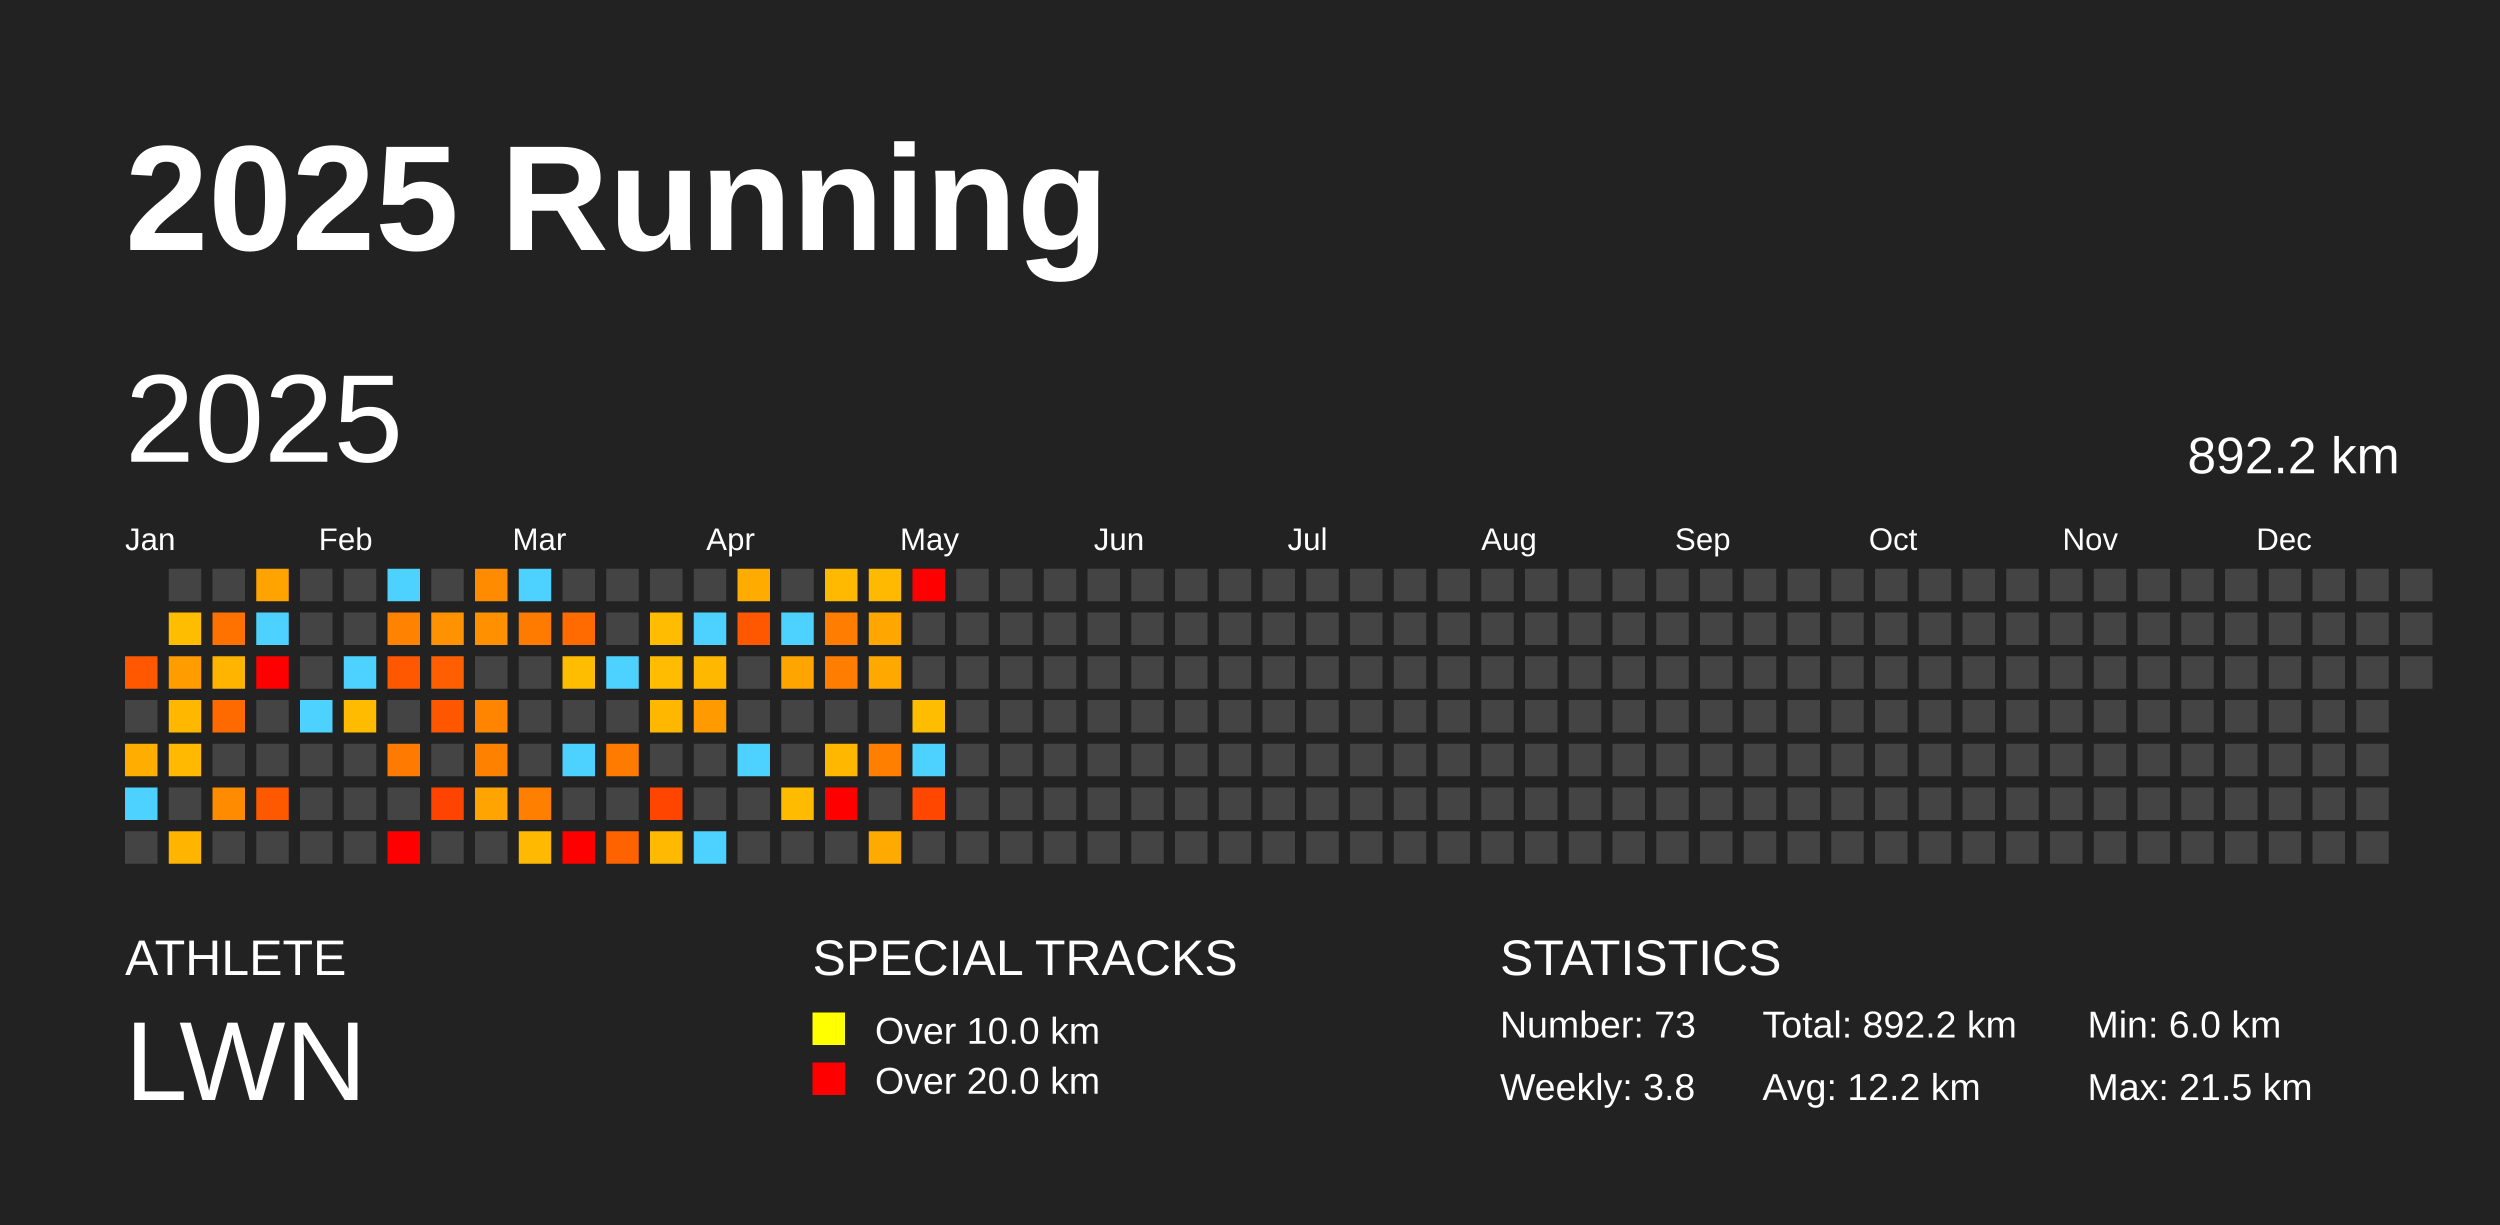
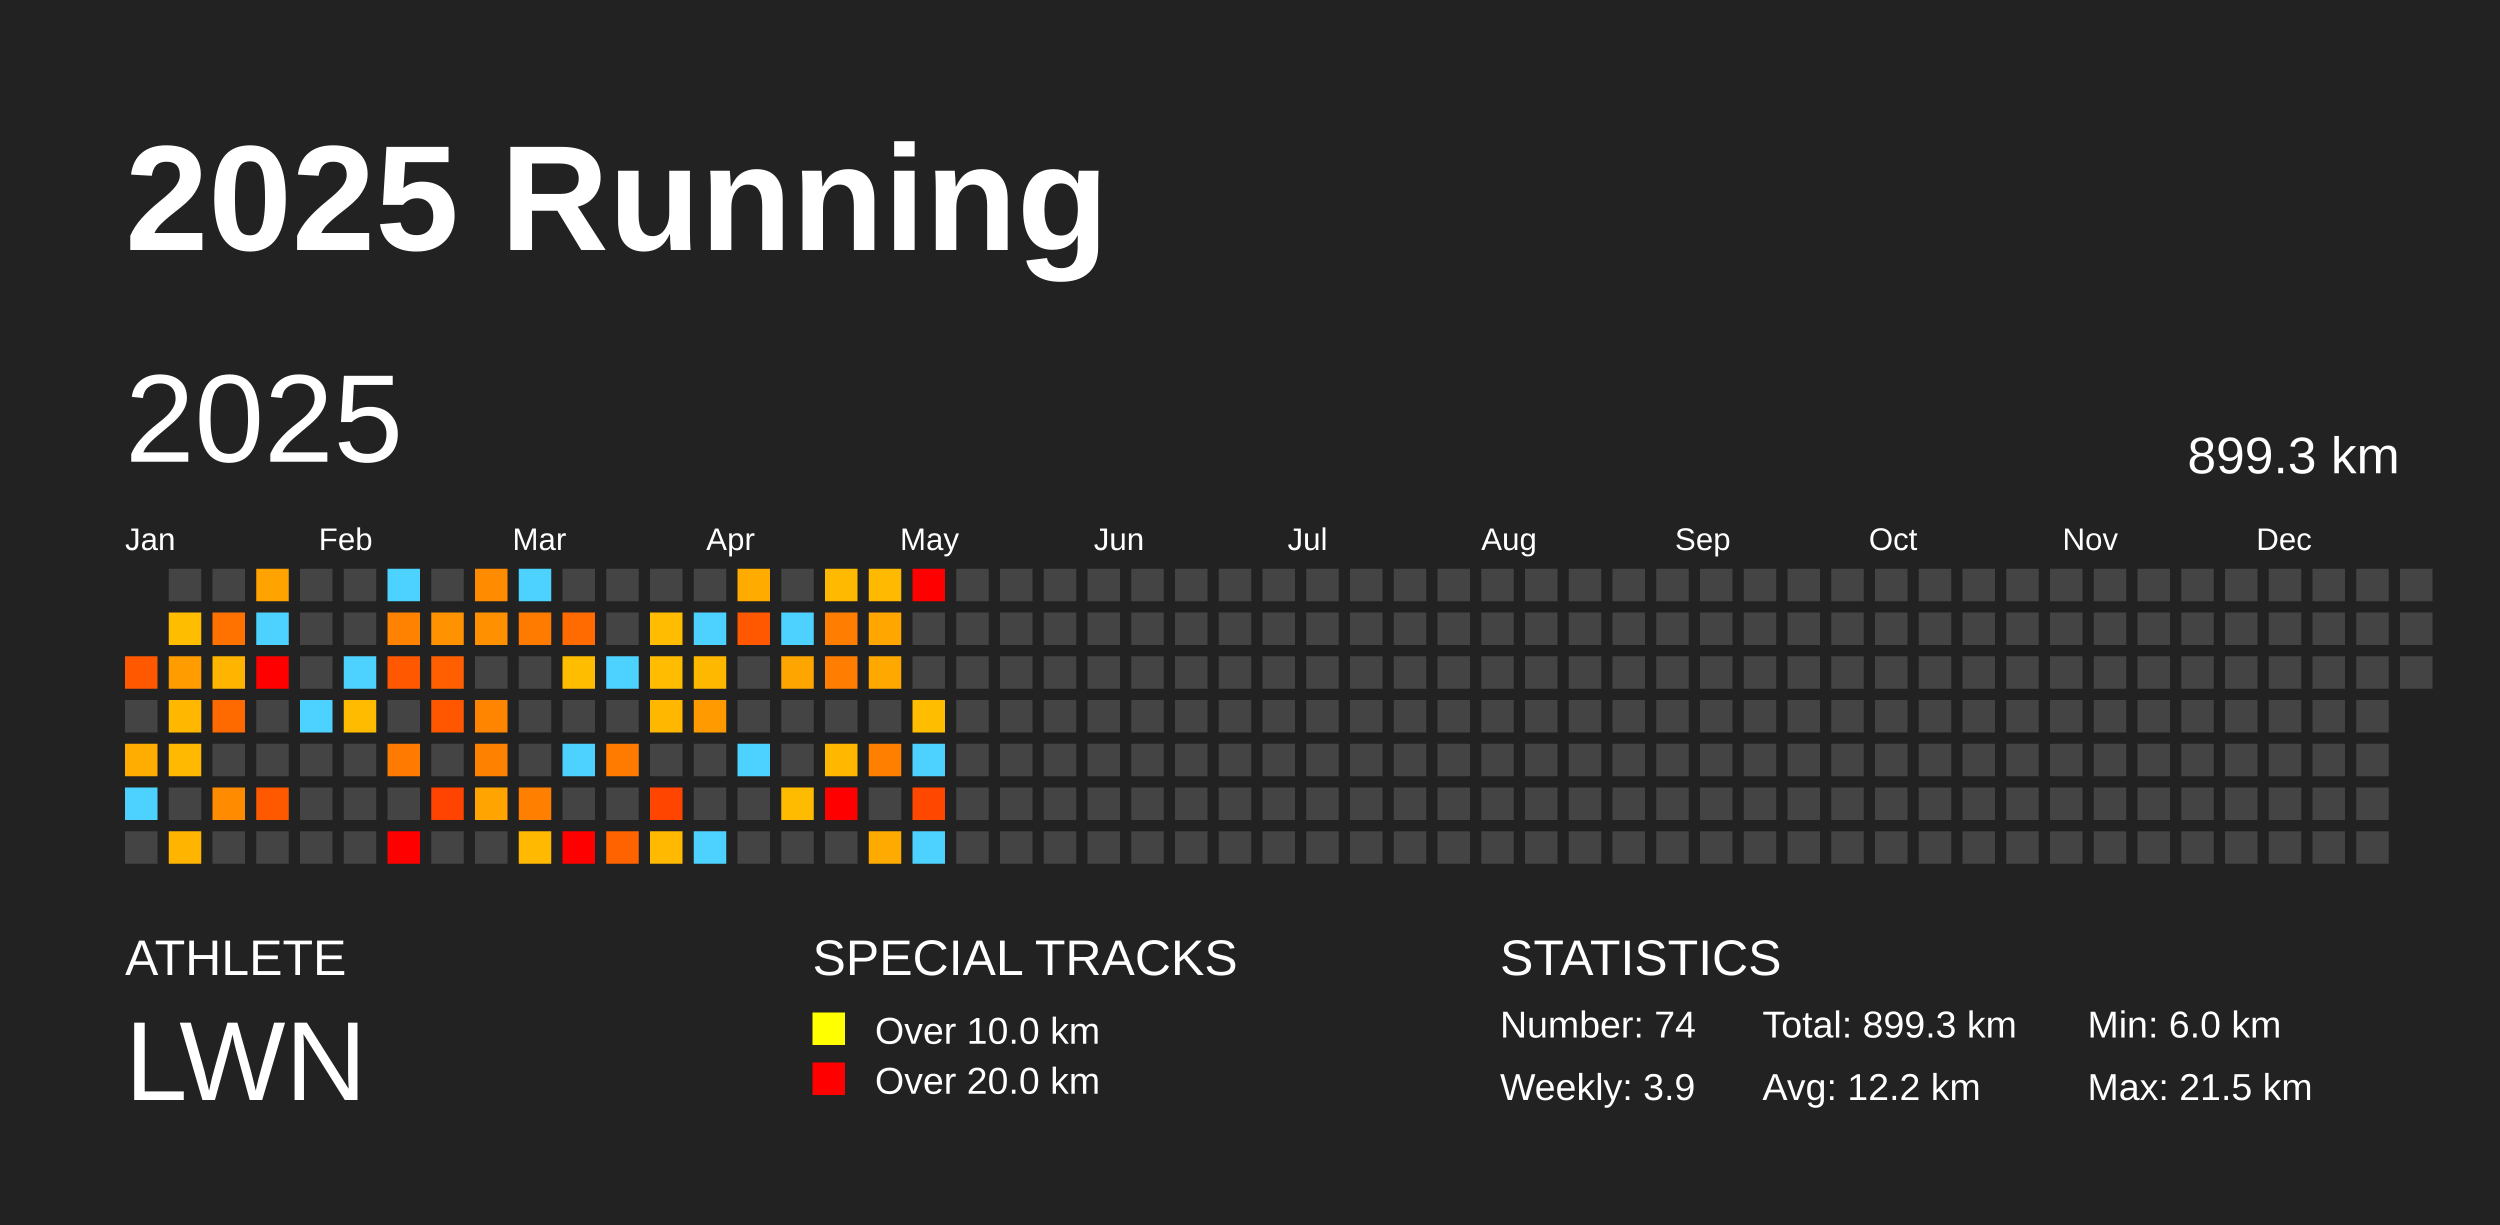
<svg xmlns="http://www.w3.org/2000/svg" baseProfile="full" height="98mm" version="1.1" viewBox="0,0,200,98" width="200mm">
  <defs />
  <rect fill="#222222" height="98" width="200" x="0" y="0" />
  <text fill="#FFFFFF" style="font-size:12px; font-family:Arial; font-weight:bold;" x="10" y="20">2025 Running</text>
  <text fill="#FFFFFF" style="font-size:4px; font-family:Arial" x="10" y="78">ATHLETE</text>
  <text fill="#FFFFFF" style="font-size:9px; font-family:Arial" x="10" y="88">LWN</text>
  <text fill="#FFFFFF" style="font-size:4px; font-family:Arial" x="65" y="78">SPECIAL TRACKS</text>
  <rect fill="yellow" height="2.6" width="2.6" x="65" y="81" />
  <text fill="#FFFFFF" style="font-size:3px; font-family:Arial" x="70" y="83.5">Over 10.0 km</text>
  <rect fill="red" height="2.6" width="2.6" x="65" y="85" />
  <text fill="#FFFFFF" style="font-size:3px; font-family:Arial" x="70" y="87.5">Over 20.0 km</text>
  <text fill="#FFFFFF" style="font-size:4px; font-family:Arial" x="120" y="78">STATISTICS</text>
-   <text fill="#FFFFFF" style="font-size:3px; font-family:Arial" x="120" y="83">Number: 73</text>
-   <text fill="#FFFFFF" style="font-size:3px; font-family:Arial" x="120" y="88">Weekly: 3.8</text>
-   <text fill="#FFFFFF" style="font-size:3px; font-family:Arial" x="141" y="83">Total: 892.2 km</text>
+   <text fill="#FFFFFF" style="font-size:3px; font-family:Arial" x="120" y="83">Number: 74</text>
+   <text fill="#FFFFFF" style="font-size:3px; font-family:Arial" x="120" y="88">Weekly: 3.9</text>
+   <text fill="#FFFFFF" style="font-size:3px; font-family:Arial" x="141" y="83">Total: 899.3 km</text>
  <text fill="#FFFFFF" style="font-size:3px; font-family:Arial" x="141" y="88">Avg: 12.2 km</text>
  <text fill="#FFFFFF" style="font-size:3px; font-family:Arial" x="167" y="83">Min: 6.0 km</text>
  <text fill="#FFFFFF" style="font-size:3px; font-family:Arial" x="167" y="88">Max: 21.5 km</text>
  <text dominant-baseline="hanging" fill="#FFFFFF" style="font-size:10.0px; font-family:Arial;" x="10" y="30">2025</text>
-   <text dominant-baseline="hanging" fill="#FFFFFF" style="font-size:4.125px; font-family:Arial;" x="175" y="35">892.2 km</text>
+   <text dominant-baseline="hanging" fill="#FFFFFF" style="font-size:4.125px; font-family:Arial;" x="175" y="35">899.3 km</text>
  <text fill="#FFFFFF" style="font-size:2.5px; font-family:Arial" x="10.0" y="44">Jan</text>
  <text fill="#FFFFFF" style="font-size:2.5px; font-family:Arial" x="25.5" y="44">Feb</text>
  <text fill="#FFFFFF" style="font-size:2.5px; font-family:Arial" x="41.0" y="44">Mar</text>
  <text fill="#FFFFFF" style="font-size:2.5px; font-family:Arial" x="56.5" y="44">Apr</text>
  <text fill="#FFFFFF" style="font-size:2.5px; font-family:Arial" x="72.0" y="44">May</text>
  <text fill="#FFFFFF" style="font-size:2.5px; font-family:Arial" x="87.5" y="44">Jun</text>
  <text fill="#FFFFFF" style="font-size:2.5px; font-family:Arial" x="103.0" y="44">Jul</text>
  <text fill="#FFFFFF" style="font-size:2.5px; font-family:Arial" x="118.5" y="44">Aug</text>
  <text fill="#FFFFFF" style="font-size:2.5px; font-family:Arial" x="134.0" y="44">Sep</text>
  <text fill="#FFFFFF" style="font-size:2.5px; font-family:Arial" x="149.5" y="44">Oct</text>
  <text fill="#FFFFFF" style="font-size:2.5px; font-family:Arial" x="165.0" y="44">Nov</text>
  <text fill="#FFFFFF" style="font-size:2.5px; font-family:Arial" x="180.5" y="44">Dec</text>
  <rect fill="#ff5800" height="2.6" width="2.6" x="10.0" y="52.5" />
  <rect fill="#444444" height="2.6" width="2.6" x="10.0" y="56.0" />
  <rect fill="#ffad00" height="2.6" width="2.6" x="10.0" y="59.5" />
  <rect fill="#4dd2ff" height="2.6" width="2.6" x="10.0" y="63.0" />
  <rect fill="#444444" height="2.6" width="2.6" x="10.0" y="66.5" />
  <rect fill="#444444" height="2.6" width="2.6" x="13.5" y="45.5" />
  <rect fill="#ffbd00" height="2.6" width="2.6" x="13.5" y="49.0" />
  <rect fill="#ff9c00" height="2.6" width="2.6" x="13.5" y="52.5" />
  <rect fill="#ffb700" height="2.6" width="2.6" x="13.5" y="56.0" />
  <rect fill="#ffb900" height="2.6" width="2.6" x="13.5" y="59.5" />
  <rect fill="#444444" height="2.6" width="2.6" x="13.5" y="63.0" />
  <rect fill="#ffb400" height="2.6" width="2.6" x="13.5" y="66.5" />
  <rect fill="#444444" height="2.6" width="2.6" x="17.0" y="45.5" />
  <rect fill="#ff7200" height="2.6" width="2.6" x="17.0" y="49.0" />
  <rect fill="#ffb500" height="2.6" width="2.6" x="17.0" y="52.5" />
  <rect fill="#ff6a00" height="2.6" width="2.6" x="17.0" y="56.0" />
  <rect fill="#444444" height="2.6" width="2.6" x="17.0" y="59.5" />
  <rect fill="#ff8b00" height="2.6" width="2.6" x="17.0" y="63.0" />
  <rect fill="#444444" height="2.6" width="2.6" x="17.0" y="66.5" />
  <rect fill="#ffa300" height="2.6" width="2.6" x="20.5" y="45.5" />
  <rect fill="#4dd2ff" height="2.6" width="2.6" x="20.5" y="49.0" />
  <rect fill="red" height="2.6" width="2.6" x="20.5" y="52.5" />
  <rect fill="#444444" height="2.6" width="2.6" x="20.5" y="56.0" />
  <rect fill="#444444" height="2.6" width="2.6" x="20.5" y="59.5" />
  <rect fill="#ff5900" height="2.6" width="2.6" x="20.5" y="63.0" />
  <rect fill="#444444" height="2.6" width="2.6" x="20.5" y="66.5" />
  <rect fill="#444444" height="2.6" width="2.6" x="24.0" y="45.5" />
  <rect fill="#444444" height="2.6" width="2.6" x="24.0" y="49.0" />
  <rect fill="#444444" height="2.6" width="2.6" x="24.0" y="52.5" />
  <rect fill="#4dd2ff" height="2.6" width="2.6" x="24.0" y="56.0" />
  <rect fill="#444444" height="2.6" width="2.6" x="24.0" y="59.5" />
  <rect fill="#444444" height="2.6" width="2.6" x="24.0" y="63.0" />
  <rect fill="#444444" height="2.6" width="2.6" x="24.0" y="66.5" />
  <rect fill="#444444" height="2.6" width="2.6" x="27.5" y="45.5" />
  <rect fill="#444444" height="2.6" width="2.6" x="27.5" y="49.0" />
  <rect fill="#4dd2ff" height="2.6" width="2.6" x="27.5" y="52.5" />
  <rect fill="#ffbb00" height="2.6" width="2.6" x="27.5" y="56.0" />
  <rect fill="#444444" height="2.6" width="2.6" x="27.5" y="59.5" />
  <rect fill="#444444" height="2.6" width="2.6" x="27.5" y="63.0" />
  <rect fill="#444444" height="2.6" width="2.6" x="27.5" y="66.5" />
  <rect fill="#4dd2ff" height="2.6" width="2.6" x="31.0" y="45.5" />
  <rect fill="#ff8200" height="2.6" width="2.6" x="31.0" y="49.0" />
  <rect fill="#ff5800" height="2.6" width="2.6" x="31.0" y="52.5" />
  <rect fill="#444444" height="2.6" width="2.6" x="31.0" y="56.0" />
  <rect fill="#ff7a00" height="2.6" width="2.6" x="31.0" y="59.5" />
  <rect fill="#444444" height="2.6" width="2.6" x="31.0" y="63.0" />
  <rect fill="red" height="2.6" width="2.6" x="31.0" y="66.5" />
  <rect fill="#444444" height="2.6" width="2.6" x="34.5" y="45.5" />
  <rect fill="#ff9200" height="2.6" width="2.6" x="34.5" y="49.0" />
  <rect fill="#ff5f00" height="2.6" width="2.6" x="34.5" y="52.5" />
  <rect fill="#ff5700" height="2.6" width="2.6" x="34.5" y="56.0" />
  <rect fill="#444444" height="2.6" width="2.6" x="34.5" y="59.5" />
  <rect fill="#ff4300" height="2.6" width="2.6" x="34.5" y="63.0" />
  <rect fill="#444444" height="2.6" width="2.6" x="34.5" y="66.5" />
  <rect fill="#ff8c00" height="2.6" width="2.6" x="38.0" y="45.5" />
  <rect fill="#ff9000" height="2.6" width="2.6" x="38.0" y="49.0" />
  <rect fill="#444444" height="2.6" width="2.6" x="38.0" y="52.5" />
  <rect fill="#ff8500" height="2.6" width="2.6" x="38.0" y="56.0" />
  <rect fill="#ff8100" height="2.6" width="2.6" x="38.0" y="59.5" />
  <rect fill="#ffa400" height="2.6" width="2.6" x="38.0" y="63.0" />
  <rect fill="#444444" height="2.6" width="2.6" x="38.0" y="66.5" />
  <rect fill="#4dd2ff" height="2.6" width="2.6" x="41.5" y="45.5" />
  <rect fill="#ff7b00" height="2.6" width="2.6" x="41.5" y="49.0" />
  <rect fill="#444444" height="2.6" width="2.6" x="41.5" y="52.5" />
  <rect fill="#444444" height="2.6" width="2.6" x="41.5" y="56.0" />
  <rect fill="#444444" height="2.6" width="2.6" x="41.5" y="59.5" />
  <rect fill="#ff8000" height="2.6" width="2.6" x="41.5" y="63.0" />
  <rect fill="#ffb900" height="2.6" width="2.6" x="41.5" y="66.5" />
  <rect fill="#444444" height="2.6" width="2.6" x="45.0" y="45.5" />
  <rect fill="#ff6b00" height="2.6" width="2.6" x="45.0" y="49.0" />
  <rect fill="#ffbd00" height="2.6" width="2.6" x="45.0" y="52.5" />
  <rect fill="#444444" height="2.6" width="2.6" x="45.0" y="56.0" />
  <rect fill="#4dd2ff" height="2.6" width="2.6" x="45.0" y="59.5" />
  <rect fill="#444444" height="2.6" width="2.6" x="45.0" y="63.0" />
  <rect fill="red" height="2.6" width="2.6" x="45.0" y="66.5" />
  <rect fill="#444444" height="2.6" width="2.6" x="48.5" y="45.5" />
  <rect fill="#444444" height="2.6" width="2.6" x="48.5" y="49.0" />
  <rect fill="#4dd2ff" height="2.6" width="2.6" x="48.5" y="52.5" />
  <rect fill="#444444" height="2.6" width="2.6" x="48.5" y="56.0" />
  <rect fill="#ff7b00" height="2.6" width="2.6" x="48.5" y="59.5" />
  <rect fill="#444444" height="2.6" width="2.6" x="48.5" y="63.0" />
  <rect fill="#ff6300" height="2.6" width="2.6" x="48.5" y="66.5" />
  <rect fill="#444444" height="2.6" width="2.6" x="52.0" y="45.5" />
  <rect fill="#ffbc00" height="2.6" width="2.6" x="52.0" y="49.0" />
  <rect fill="#ffbc00" height="2.6" width="2.6" x="52.0" y="52.5" />
  <rect fill="#ffb700" height="2.6" width="2.6" x="52.0" y="56.0" />
  <rect fill="#444444" height="2.6" width="2.6" x="52.0" y="59.5" />
  <rect fill="#ff4500" height="2.6" width="2.6" x="52.0" y="63.0" />
  <rect fill="#ffb900" height="2.6" width="2.6" x="52.0" y="66.5" />
  <rect fill="#444444" height="2.6" width="2.6" x="55.5" y="45.5" />
  <rect fill="#4dd2ff" height="2.6" width="2.6" x="55.5" y="49.0" />
  <rect fill="#ffb800" height="2.6" width="2.6" x="55.5" y="52.5" />
  <rect fill="#ff9b00" height="2.6" width="2.6" x="55.5" y="56.0" />
  <rect fill="#444444" height="2.6" width="2.6" x="55.5" y="59.5" />
  <rect fill="#444444" height="2.6" width="2.6" x="55.5" y="63.0" />
  <rect fill="#4dd2ff" height="2.6" width="2.6" x="55.5" y="66.5" />
  <rect fill="#ffab00" height="2.6" width="2.6" x="59.0" y="45.5" />
  <rect fill="#ff5800" height="2.6" width="2.6" x="59.0" y="49.0" />
  <rect fill="#444444" height="2.6" width="2.6" x="59.0" y="52.5" />
  <rect fill="#444444" height="2.6" width="2.6" x="59.0" y="56.0" />
  <rect fill="#4dd2ff" height="2.6" width="2.6" x="59.0" y="59.5" />
  <rect fill="#444444" height="2.6" width="2.6" x="59.0" y="63.0" />
  <rect fill="#444444" height="2.6" width="2.6" x="59.0" y="66.5" />
  <rect fill="#444444" height="2.6" width="2.6" x="62.5" y="45.5" />
  <rect fill="#4dd2ff" height="2.6" width="2.6" x="62.5" y="49.0" />
  <rect fill="#ffa500" height="2.6" width="2.6" x="62.5" y="52.5" />
  <rect fill="#444444" height="2.6" width="2.6" x="62.5" y="56.0" />
  <rect fill="#444444" height="2.6" width="2.6" x="62.5" y="59.5" />
  <rect fill="#ffbb00" height="2.6" width="2.6" x="62.5" y="63.0" />
  <rect fill="#444444" height="2.6" width="2.6" x="62.5" y="66.5" />
  <rect fill="#ffb900" height="2.6" width="2.6" x="66.0" y="45.5" />
  <rect fill="#ff7d00" height="2.6" width="2.6" x="66.0" y="49.0" />
  <rect fill="#ff7d00" height="2.6" width="2.6" x="66.0" y="52.5" />
  <rect fill="#444444" height="2.6" width="2.6" x="66.0" y="56.0" />
  <rect fill="#ffb700" height="2.6" width="2.6" x="66.0" y="59.5" />
  <rect fill="red" height="2.6" width="2.6" x="66.0" y="63.0" />
  <rect fill="#444444" height="2.6" width="2.6" x="66.0" y="66.5" />
  <rect fill="#ffb900" height="2.6" width="2.6" x="69.5" y="45.5" />
  <rect fill="#ffa600" height="2.6" width="2.6" x="69.5" y="49.0" />
  <rect fill="#ffa900" height="2.6" width="2.6" x="69.5" y="52.5" />
  <rect fill="#444444" height="2.6" width="2.6" x="69.5" y="56.0" />
  <rect fill="#ff7f00" height="2.6" width="2.6" x="69.5" y="59.5" />
  <rect fill="#444444" height="2.6" width="2.6" x="69.5" y="63.0" />
  <rect fill="#ffaa00" height="2.6" width="2.6" x="69.5" y="66.5" />
  <rect fill="red" height="2.6" width="2.6" x="73.0" y="45.5" />
  <rect fill="#444444" height="2.6" width="2.6" x="73.0" y="49.0" />
  <rect fill="#444444" height="2.6" width="2.6" x="73.0" y="52.5" />
  <rect fill="#ffbd00" height="2.6" width="2.6" x="73.0" y="56.0" />
  <rect fill="#4dd2ff" height="2.6" width="2.6" x="73.0" y="59.5" />
  <rect fill="#ff4700" height="2.6" width="2.6" x="73.0" y="63.0" />
-   <rect fill="#444444" height="2.6" width="2.6" x="73.0" y="66.5" />
+   <rect fill="#4dd2ff" height="2.6" width="2.6" x="73.0" y="66.5" />
  <rect fill="#444444" height="2.6" width="2.6" x="76.5" y="45.5" />
  <rect fill="#444444" height="2.6" width="2.6" x="76.5" y="49.0" />
  <rect fill="#444444" height="2.6" width="2.6" x="76.5" y="52.5" />
  <rect fill="#444444" height="2.6" width="2.6" x="76.5" y="56.0" />
  <rect fill="#444444" height="2.6" width="2.6" x="76.5" y="59.5" />
  <rect fill="#444444" height="2.6" width="2.6" x="76.5" y="63.0" />
  <rect fill="#444444" height="2.6" width="2.6" x="76.5" y="66.5" />
  <rect fill="#444444" height="2.6" width="2.6" x="80.0" y="45.5" />
  <rect fill="#444444" height="2.6" width="2.6" x="80.0" y="49.0" />
  <rect fill="#444444" height="2.6" width="2.6" x="80.0" y="52.5" />
  <rect fill="#444444" height="2.6" width="2.6" x="80.0" y="56.0" />
  <rect fill="#444444" height="2.6" width="2.6" x="80.0" y="59.5" />
  <rect fill="#444444" height="2.6" width="2.6" x="80.0" y="63.0" />
  <rect fill="#444444" height="2.6" width="2.6" x="80.0" y="66.5" />
  <rect fill="#444444" height="2.6" width="2.6" x="83.5" y="45.5" />
  <rect fill="#444444" height="2.6" width="2.6" x="83.5" y="49.0" />
  <rect fill="#444444" height="2.6" width="2.6" x="83.5" y="52.5" />
  <rect fill="#444444" height="2.6" width="2.6" x="83.5" y="56.0" />
  <rect fill="#444444" height="2.6" width="2.6" x="83.5" y="59.5" />
  <rect fill="#444444" height="2.6" width="2.6" x="83.5" y="63.0" />
  <rect fill="#444444" height="2.6" width="2.6" x="83.5" y="66.5" />
  <rect fill="#444444" height="2.6" width="2.6" x="87.0" y="45.5" />
  <rect fill="#444444" height="2.6" width="2.6" x="87.0" y="49.0" />
  <rect fill="#444444" height="2.6" width="2.6" x="87.0" y="52.5" />
  <rect fill="#444444" height="2.6" width="2.6" x="87.0" y="56.0" />
  <rect fill="#444444" height="2.6" width="2.6" x="87.0" y="59.5" />
  <rect fill="#444444" height="2.6" width="2.6" x="87.0" y="63.0" />
  <rect fill="#444444" height="2.6" width="2.6" x="87.0" y="66.5" />
  <rect fill="#444444" height="2.6" width="2.6" x="90.5" y="45.5" />
  <rect fill="#444444" height="2.6" width="2.6" x="90.5" y="49.0" />
  <rect fill="#444444" height="2.6" width="2.6" x="90.5" y="52.5" />
  <rect fill="#444444" height="2.6" width="2.6" x="90.5" y="56.0" />
  <rect fill="#444444" height="2.6" width="2.6" x="90.5" y="59.5" />
  <rect fill="#444444" height="2.6" width="2.6" x="90.5" y="63.0" />
  <rect fill="#444444" height="2.6" width="2.6" x="90.5" y="66.5" />
  <rect fill="#444444" height="2.6" width="2.6" x="94.0" y="45.5" />
  <rect fill="#444444" height="2.6" width="2.6" x="94.0" y="49.0" />
  <rect fill="#444444" height="2.6" width="2.6" x="94.0" y="52.5" />
  <rect fill="#444444" height="2.6" width="2.6" x="94.0" y="56.0" />
  <rect fill="#444444" height="2.6" width="2.6" x="94.0" y="59.5" />
  <rect fill="#444444" height="2.6" width="2.6" x="94.0" y="63.0" />
  <rect fill="#444444" height="2.6" width="2.6" x="94.0" y="66.5" />
  <rect fill="#444444" height="2.6" width="2.6" x="97.5" y="45.5" />
  <rect fill="#444444" height="2.6" width="2.6" x="97.5" y="49.0" />
  <rect fill="#444444" height="2.6" width="2.6" x="97.5" y="52.5" />
  <rect fill="#444444" height="2.6" width="2.6" x="97.5" y="56.0" />
  <rect fill="#444444" height="2.6" width="2.6" x="97.5" y="59.5" />
  <rect fill="#444444" height="2.6" width="2.6" x="97.5" y="63.0" />
  <rect fill="#444444" height="2.6" width="2.6" x="97.5" y="66.5" />
  <rect fill="#444444" height="2.6" width="2.6" x="101.0" y="45.5" />
  <rect fill="#444444" height="2.6" width="2.6" x="101.0" y="49.0" />
  <rect fill="#444444" height="2.6" width="2.6" x="101.0" y="52.5" />
  <rect fill="#444444" height="2.6" width="2.6" x="101.0" y="56.0" />
  <rect fill="#444444" height="2.6" width="2.6" x="101.0" y="59.5" />
  <rect fill="#444444" height="2.6" width="2.6" x="101.0" y="63.0" />
  <rect fill="#444444" height="2.6" width="2.6" x="101.0" y="66.5" />
  <rect fill="#444444" height="2.6" width="2.6" x="104.5" y="45.5" />
  <rect fill="#444444" height="2.6" width="2.6" x="104.5" y="49.0" />
  <rect fill="#444444" height="2.6" width="2.6" x="104.5" y="52.5" />
  <rect fill="#444444" height="2.6" width="2.6" x="104.5" y="56.0" />
  <rect fill="#444444" height="2.6" width="2.6" x="104.5" y="59.5" />
  <rect fill="#444444" height="2.6" width="2.6" x="104.5" y="63.0" />
  <rect fill="#444444" height="2.6" width="2.6" x="104.5" y="66.5" />
  <rect fill="#444444" height="2.6" width="2.6" x="108.0" y="45.5" />
  <rect fill="#444444" height="2.6" width="2.6" x="108.0" y="49.0" />
  <rect fill="#444444" height="2.6" width="2.6" x="108.0" y="52.5" />
  <rect fill="#444444" height="2.6" width="2.6" x="108.0" y="56.0" />
  <rect fill="#444444" height="2.6" width="2.6" x="108.0" y="59.5" />
  <rect fill="#444444" height="2.6" width="2.6" x="108.0" y="63.0" />
  <rect fill="#444444" height="2.6" width="2.6" x="108.0" y="66.5" />
  <rect fill="#444444" height="2.6" width="2.6" x="111.5" y="45.5" />
  <rect fill="#444444" height="2.6" width="2.6" x="111.5" y="49.0" />
  <rect fill="#444444" height="2.6" width="2.6" x="111.5" y="52.5" />
  <rect fill="#444444" height="2.6" width="2.6" x="111.5" y="56.0" />
  <rect fill="#444444" height="2.6" width="2.6" x="111.5" y="59.5" />
  <rect fill="#444444" height="2.6" width="2.6" x="111.5" y="63.0" />
  <rect fill="#444444" height="2.6" width="2.6" x="111.5" y="66.5" />
  <rect fill="#444444" height="2.6" width="2.6" x="115.0" y="45.5" />
  <rect fill="#444444" height="2.6" width="2.6" x="115.0" y="49.0" />
  <rect fill="#444444" height="2.6" width="2.6" x="115.0" y="52.5" />
  <rect fill="#444444" height="2.6" width="2.6" x="115.0" y="56.0" />
  <rect fill="#444444" height="2.6" width="2.6" x="115.0" y="59.5" />
  <rect fill="#444444" height="2.6" width="2.6" x="115.0" y="63.0" />
  <rect fill="#444444" height="2.6" width="2.6" x="115.0" y="66.5" />
  <rect fill="#444444" height="2.6" width="2.6" x="118.5" y="45.5" />
  <rect fill="#444444" height="2.6" width="2.6" x="118.5" y="49.0" />
  <rect fill="#444444" height="2.6" width="2.6" x="118.5" y="52.5" />
  <rect fill="#444444" height="2.6" width="2.6" x="118.5" y="56.0" />
  <rect fill="#444444" height="2.6" width="2.6" x="118.5" y="59.5" />
  <rect fill="#444444" height="2.6" width="2.6" x="118.5" y="63.0" />
  <rect fill="#444444" height="2.6" width="2.6" x="118.5" y="66.5" />
  <rect fill="#444444" height="2.6" width="2.6" x="122.0" y="45.5" />
  <rect fill="#444444" height="2.6" width="2.6" x="122.0" y="49.0" />
  <rect fill="#444444" height="2.6" width="2.6" x="122.0" y="52.5" />
  <rect fill="#444444" height="2.6" width="2.6" x="122.0" y="56.0" />
  <rect fill="#444444" height="2.6" width="2.6" x="122.0" y="59.5" />
  <rect fill="#444444" height="2.6" width="2.6" x="122.0" y="63.0" />
  <rect fill="#444444" height="2.6" width="2.6" x="122.0" y="66.5" />
  <rect fill="#444444" height="2.6" width="2.6" x="125.5" y="45.5" />
  <rect fill="#444444" height="2.6" width="2.6" x="125.5" y="49.0" />
  <rect fill="#444444" height="2.6" width="2.6" x="125.5" y="52.5" />
  <rect fill="#444444" height="2.6" width="2.6" x="125.5" y="56.0" />
  <rect fill="#444444" height="2.6" width="2.6" x="125.5" y="59.5" />
  <rect fill="#444444" height="2.6" width="2.6" x="125.5" y="63.0" />
  <rect fill="#444444" height="2.6" width="2.6" x="125.5" y="66.5" />
  <rect fill="#444444" height="2.6" width="2.6" x="129.0" y="45.5" />
  <rect fill="#444444" height="2.6" width="2.6" x="129.0" y="49.0" />
  <rect fill="#444444" height="2.6" width="2.6" x="129.0" y="52.5" />
  <rect fill="#444444" height="2.6" width="2.6" x="129.0" y="56.0" />
  <rect fill="#444444" height="2.6" width="2.6" x="129.0" y="59.5" />
  <rect fill="#444444" height="2.6" width="2.6" x="129.0" y="63.0" />
  <rect fill="#444444" height="2.6" width="2.6" x="129.0" y="66.5" />
  <rect fill="#444444" height="2.6" width="2.6" x="132.5" y="45.5" />
  <rect fill="#444444" height="2.6" width="2.6" x="132.5" y="49.0" />
  <rect fill="#444444" height="2.6" width="2.6" x="132.5" y="52.5" />
  <rect fill="#444444" height="2.6" width="2.6" x="132.5" y="56.0" />
  <rect fill="#444444" height="2.6" width="2.6" x="132.5" y="59.5" />
  <rect fill="#444444" height="2.6" width="2.6" x="132.5" y="63.0" />
  <rect fill="#444444" height="2.6" width="2.6" x="132.5" y="66.5" />
  <rect fill="#444444" height="2.6" width="2.6" x="136.0" y="45.5" />
  <rect fill="#444444" height="2.6" width="2.6" x="136.0" y="49.0" />
  <rect fill="#444444" height="2.6" width="2.6" x="136.0" y="52.5" />
  <rect fill="#444444" height="2.6" width="2.6" x="136.0" y="56.0" />
  <rect fill="#444444" height="2.6" width="2.6" x="136.0" y="59.5" />
  <rect fill="#444444" height="2.6" width="2.6" x="136.0" y="63.0" />
  <rect fill="#444444" height="2.6" width="2.6" x="136.0" y="66.5" />
  <rect fill="#444444" height="2.6" width="2.6" x="139.5" y="45.5" />
  <rect fill="#444444" height="2.6" width="2.6" x="139.5" y="49.0" />
  <rect fill="#444444" height="2.6" width="2.6" x="139.5" y="52.5" />
  <rect fill="#444444" height="2.6" width="2.6" x="139.5" y="56.0" />
  <rect fill="#444444" height="2.6" width="2.6" x="139.5" y="59.5" />
  <rect fill="#444444" height="2.6" width="2.6" x="139.5" y="63.0" />
  <rect fill="#444444" height="2.6" width="2.6" x="139.5" y="66.5" />
  <rect fill="#444444" height="2.6" width="2.6" x="143.0" y="45.5" />
  <rect fill="#444444" height="2.6" width="2.6" x="143.0" y="49.0" />
  <rect fill="#444444" height="2.6" width="2.6" x="143.0" y="52.5" />
  <rect fill="#444444" height="2.6" width="2.6" x="143.0" y="56.0" />
  <rect fill="#444444" height="2.6" width="2.6" x="143.0" y="59.5" />
  <rect fill="#444444" height="2.6" width="2.6" x="143.0" y="63.0" />
  <rect fill="#444444" height="2.6" width="2.6" x="143.0" y="66.5" />
  <rect fill="#444444" height="2.6" width="2.6" x="146.5" y="45.5" />
  <rect fill="#444444" height="2.6" width="2.6" x="146.5" y="49.0" />
  <rect fill="#444444" height="2.6" width="2.6" x="146.5" y="52.5" />
  <rect fill="#444444" height="2.6" width="2.6" x="146.5" y="56.0" />
  <rect fill="#444444" height="2.6" width="2.6" x="146.5" y="59.5" />
  <rect fill="#444444" height="2.6" width="2.6" x="146.5" y="63.0" />
  <rect fill="#444444" height="2.6" width="2.6" x="146.5" y="66.5" />
  <rect fill="#444444" height="2.6" width="2.6" x="150.0" y="45.5" />
  <rect fill="#444444" height="2.6" width="2.6" x="150.0" y="49.0" />
  <rect fill="#444444" height="2.6" width="2.6" x="150.0" y="52.5" />
  <rect fill="#444444" height="2.6" width="2.6" x="150.0" y="56.0" />
  <rect fill="#444444" height="2.6" width="2.6" x="150.0" y="59.5" />
  <rect fill="#444444" height="2.6" width="2.6" x="150.0" y="63.0" />
  <rect fill="#444444" height="2.6" width="2.6" x="150.0" y="66.5" />
  <rect fill="#444444" height="2.6" width="2.6" x="153.5" y="45.5" />
  <rect fill="#444444" height="2.6" width="2.6" x="153.5" y="49.0" />
  <rect fill="#444444" height="2.6" width="2.6" x="153.5" y="52.5" />
  <rect fill="#444444" height="2.6" width="2.6" x="153.5" y="56.0" />
  <rect fill="#444444" height="2.6" width="2.6" x="153.5" y="59.5" />
  <rect fill="#444444" height="2.6" width="2.6" x="153.5" y="63.0" />
  <rect fill="#444444" height="2.6" width="2.6" x="153.5" y="66.5" />
  <rect fill="#444444" height="2.6" width="2.6" x="157.0" y="45.5" />
  <rect fill="#444444" height="2.6" width="2.6" x="157.0" y="49.0" />
  <rect fill="#444444" height="2.6" width="2.6" x="157.0" y="52.5" />
  <rect fill="#444444" height="2.6" width="2.6" x="157.0" y="56.0" />
  <rect fill="#444444" height="2.6" width="2.6" x="157.0" y="59.5" />
  <rect fill="#444444" height="2.6" width="2.6" x="157.0" y="63.0" />
  <rect fill="#444444" height="2.6" width="2.6" x="157.0" y="66.5" />
  <rect fill="#444444" height="2.6" width="2.6" x="160.5" y="45.5" />
  <rect fill="#444444" height="2.6" width="2.6" x="160.5" y="49.0" />
  <rect fill="#444444" height="2.6" width="2.6" x="160.5" y="52.5" />
  <rect fill="#444444" height="2.6" width="2.6" x="160.5" y="56.0" />
  <rect fill="#444444" height="2.6" width="2.6" x="160.5" y="59.5" />
  <rect fill="#444444" height="2.6" width="2.6" x="160.5" y="63.0" />
  <rect fill="#444444" height="2.6" width="2.6" x="160.5" y="66.5" />
  <rect fill="#444444" height="2.6" width="2.6" x="164.0" y="45.5" />
  <rect fill="#444444" height="2.6" width="2.6" x="164.0" y="49.0" />
  <rect fill="#444444" height="2.6" width="2.6" x="164.0" y="52.5" />
  <rect fill="#444444" height="2.6" width="2.6" x="164.0" y="56.0" />
  <rect fill="#444444" height="2.6" width="2.6" x="164.0" y="59.5" />
  <rect fill="#444444" height="2.6" width="2.6" x="164.0" y="63.0" />
  <rect fill="#444444" height="2.6" width="2.6" x="164.0" y="66.5" />
  <rect fill="#444444" height="2.6" width="2.6" x="167.5" y="45.5" />
  <rect fill="#444444" height="2.6" width="2.6" x="167.5" y="49.0" />
  <rect fill="#444444" height="2.6" width="2.6" x="167.5" y="52.5" />
  <rect fill="#444444" height="2.6" width="2.6" x="167.5" y="56.0" />
  <rect fill="#444444" height="2.6" width="2.6" x="167.5" y="59.5" />
  <rect fill="#444444" height="2.6" width="2.6" x="167.5" y="63.0" />
  <rect fill="#444444" height="2.6" width="2.6" x="167.5" y="66.5" />
  <rect fill="#444444" height="2.6" width="2.6" x="171.0" y="45.5" />
  <rect fill="#444444" height="2.6" width="2.6" x="171.0" y="49.0" />
  <rect fill="#444444" height="2.6" width="2.6" x="171.0" y="52.5" />
  <rect fill="#444444" height="2.6" width="2.6" x="171.0" y="56.0" />
  <rect fill="#444444" height="2.6" width="2.6" x="171.0" y="59.5" />
  <rect fill="#444444" height="2.6" width="2.6" x="171.0" y="63.0" />
  <rect fill="#444444" height="2.6" width="2.6" x="171.0" y="66.5" />
  <rect fill="#444444" height="2.6" width="2.6" x="174.5" y="45.5" />
  <rect fill="#444444" height="2.6" width="2.6" x="174.5" y="49.0" />
  <rect fill="#444444" height="2.6" width="2.6" x="174.5" y="52.5" />
  <rect fill="#444444" height="2.6" width="2.6" x="174.5" y="56.0" />
  <rect fill="#444444" height="2.6" width="2.6" x="174.5" y="59.5" />
  <rect fill="#444444" height="2.6" width="2.6" x="174.5" y="63.0" />
  <rect fill="#444444" height="2.6" width="2.6" x="174.5" y="66.5" />
  <rect fill="#444444" height="2.6" width="2.6" x="178.0" y="45.5" />
  <rect fill="#444444" height="2.6" width="2.6" x="178.0" y="49.0" />
  <rect fill="#444444" height="2.6" width="2.6" x="178.0" y="52.5" />
  <rect fill="#444444" height="2.6" width="2.6" x="178.0" y="56.0" />
  <rect fill="#444444" height="2.6" width="2.6" x="178.0" y="59.5" />
  <rect fill="#444444" height="2.6" width="2.6" x="178.0" y="63.0" />
  <rect fill="#444444" height="2.6" width="2.6" x="178.0" y="66.5" />
  <rect fill="#444444" height="2.6" width="2.6" x="181.5" y="45.5" />
  <rect fill="#444444" height="2.6" width="2.6" x="181.5" y="49.0" />
  <rect fill="#444444" height="2.6" width="2.6" x="181.5" y="52.5" />
  <rect fill="#444444" height="2.6" width="2.6" x="181.5" y="56.0" />
  <rect fill="#444444" height="2.6" width="2.6" x="181.5" y="59.5" />
  <rect fill="#444444" height="2.6" width="2.6" x="181.5" y="63.0" />
  <rect fill="#444444" height="2.6" width="2.6" x="181.5" y="66.5" />
  <rect fill="#444444" height="2.6" width="2.6" x="185.0" y="45.5" />
  <rect fill="#444444" height="2.6" width="2.6" x="185.0" y="49.0" />
  <rect fill="#444444" height="2.6" width="2.6" x="185.0" y="52.5" />
  <rect fill="#444444" height="2.6" width="2.6" x="185.0" y="56.0" />
  <rect fill="#444444" height="2.6" width="2.6" x="185.0" y="59.5" />
  <rect fill="#444444" height="2.6" width="2.6" x="185.0" y="63.0" />
  <rect fill="#444444" height="2.6" width="2.6" x="185.0" y="66.5" />
  <rect fill="#444444" height="2.6" width="2.6" x="188.5" y="45.5" />
  <rect fill="#444444" height="2.6" width="2.6" x="188.5" y="49.0" />
  <rect fill="#444444" height="2.6" width="2.6" x="188.5" y="52.5" />
  <rect fill="#444444" height="2.6" width="2.6" x="188.5" y="56.0" />
  <rect fill="#444444" height="2.6" width="2.6" x="188.5" y="59.5" />
  <rect fill="#444444" height="2.6" width="2.6" x="188.5" y="63.0" />
  <rect fill="#444444" height="2.6" width="2.6" x="188.5" y="66.5" />
  <rect fill="#444444" height="2.6" width="2.6" x="192.0" y="45.5" />
  <rect fill="#444444" height="2.6" width="2.6" x="192.0" y="49.0" />
  <rect fill="#444444" height="2.6" width="2.6" x="192.0" y="52.5" />
</svg>
